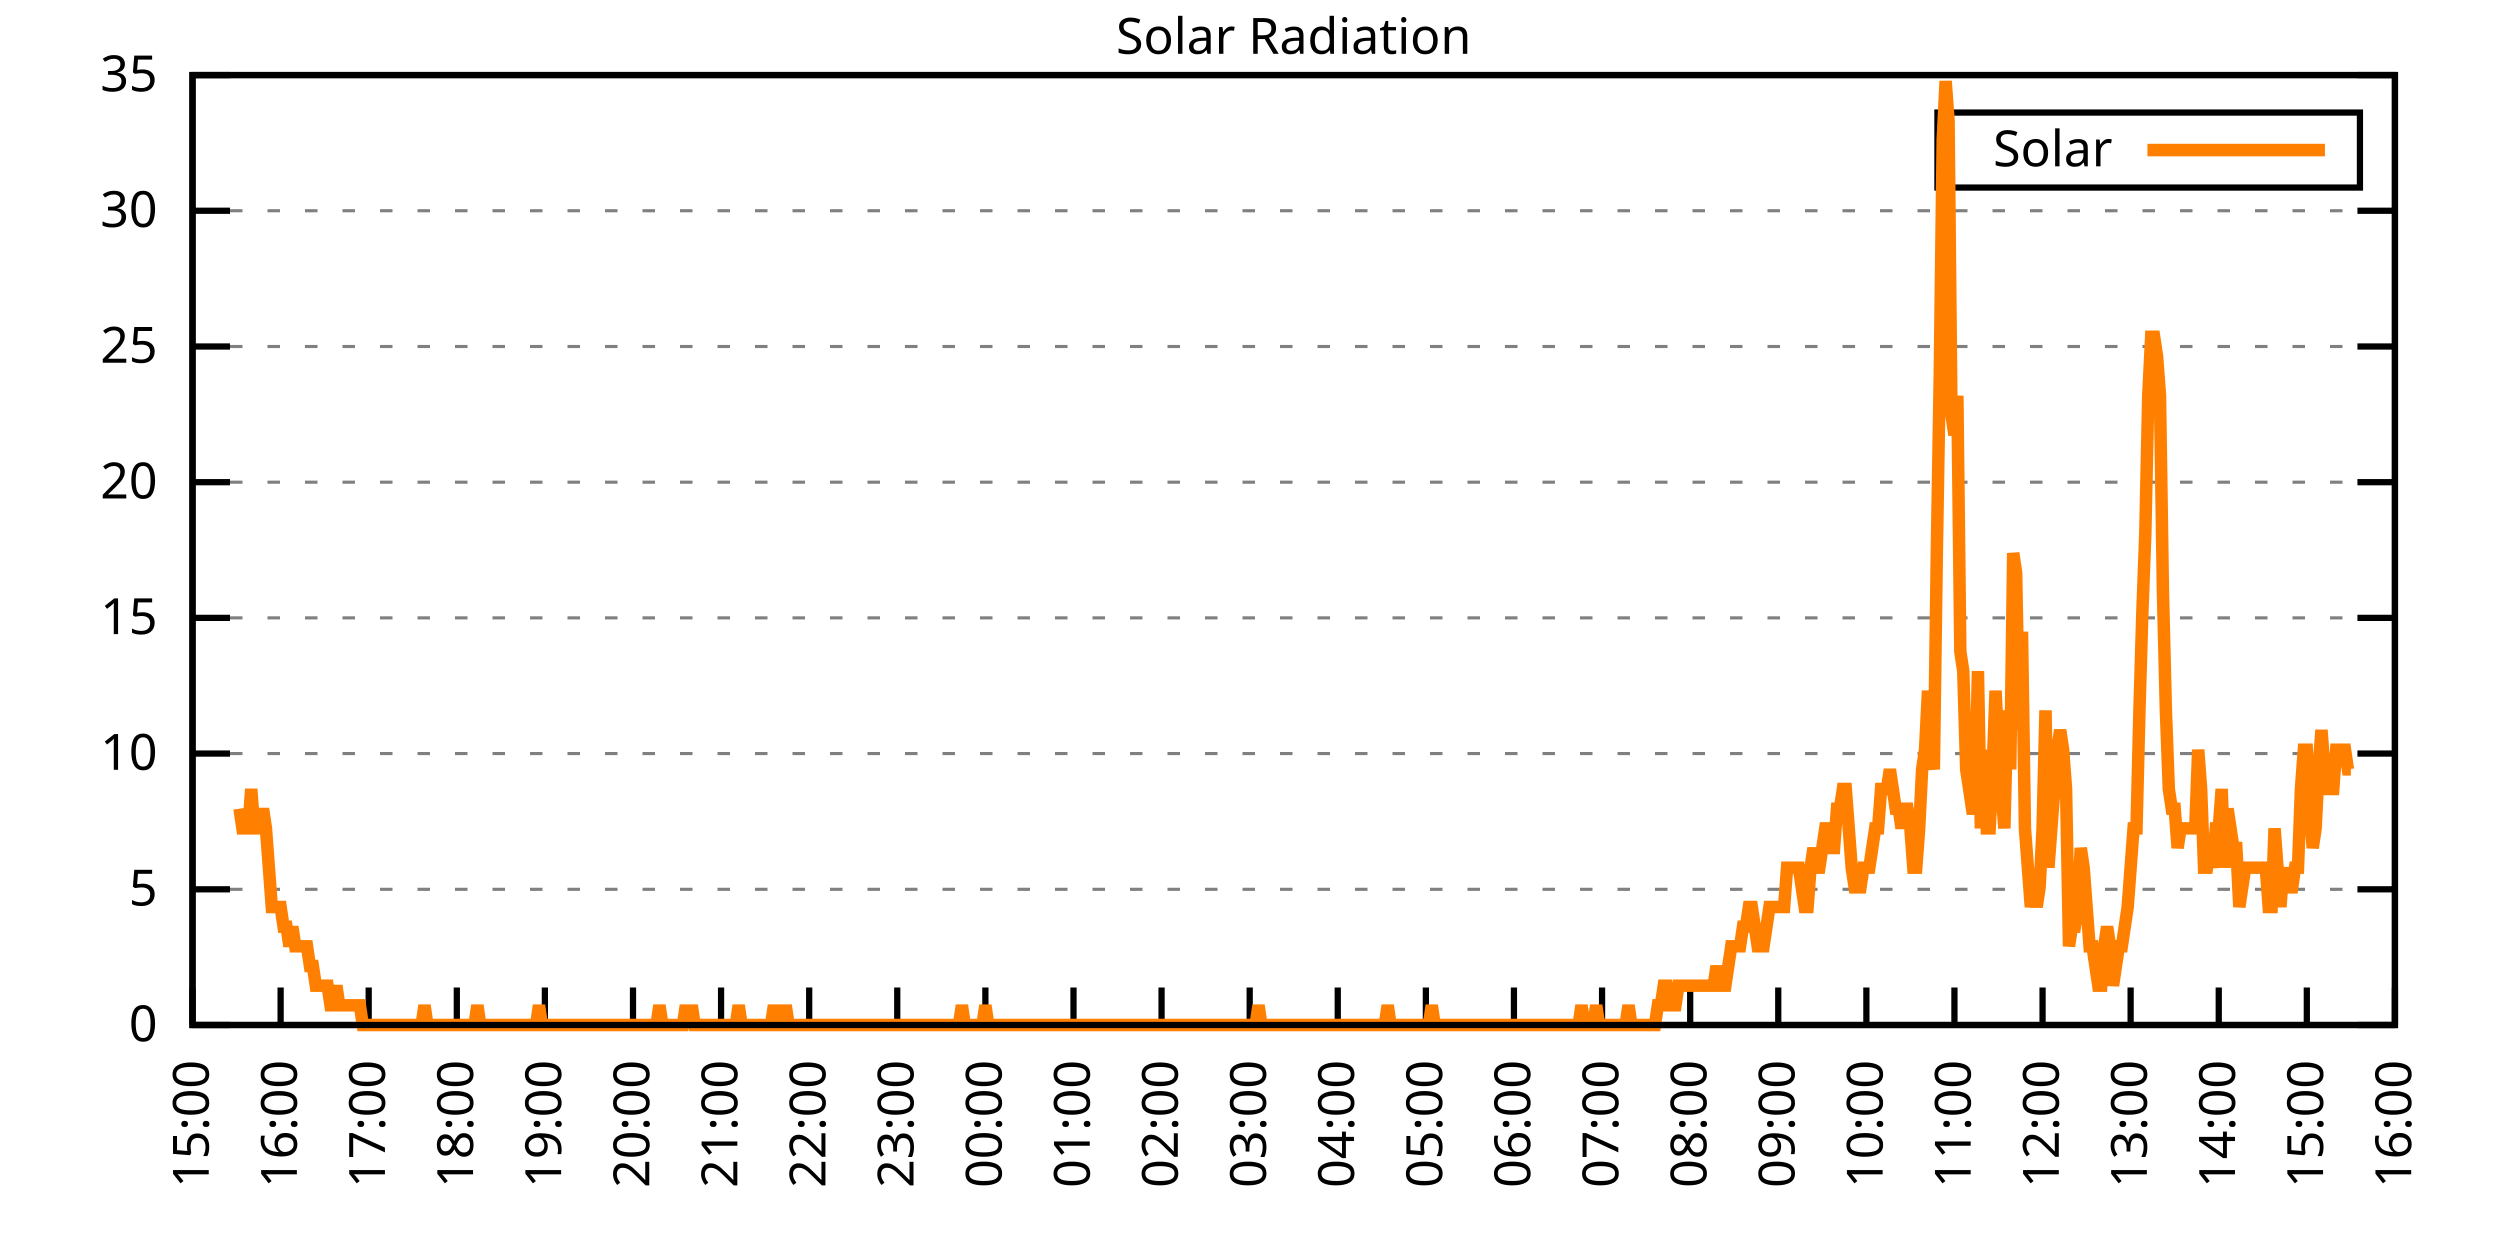
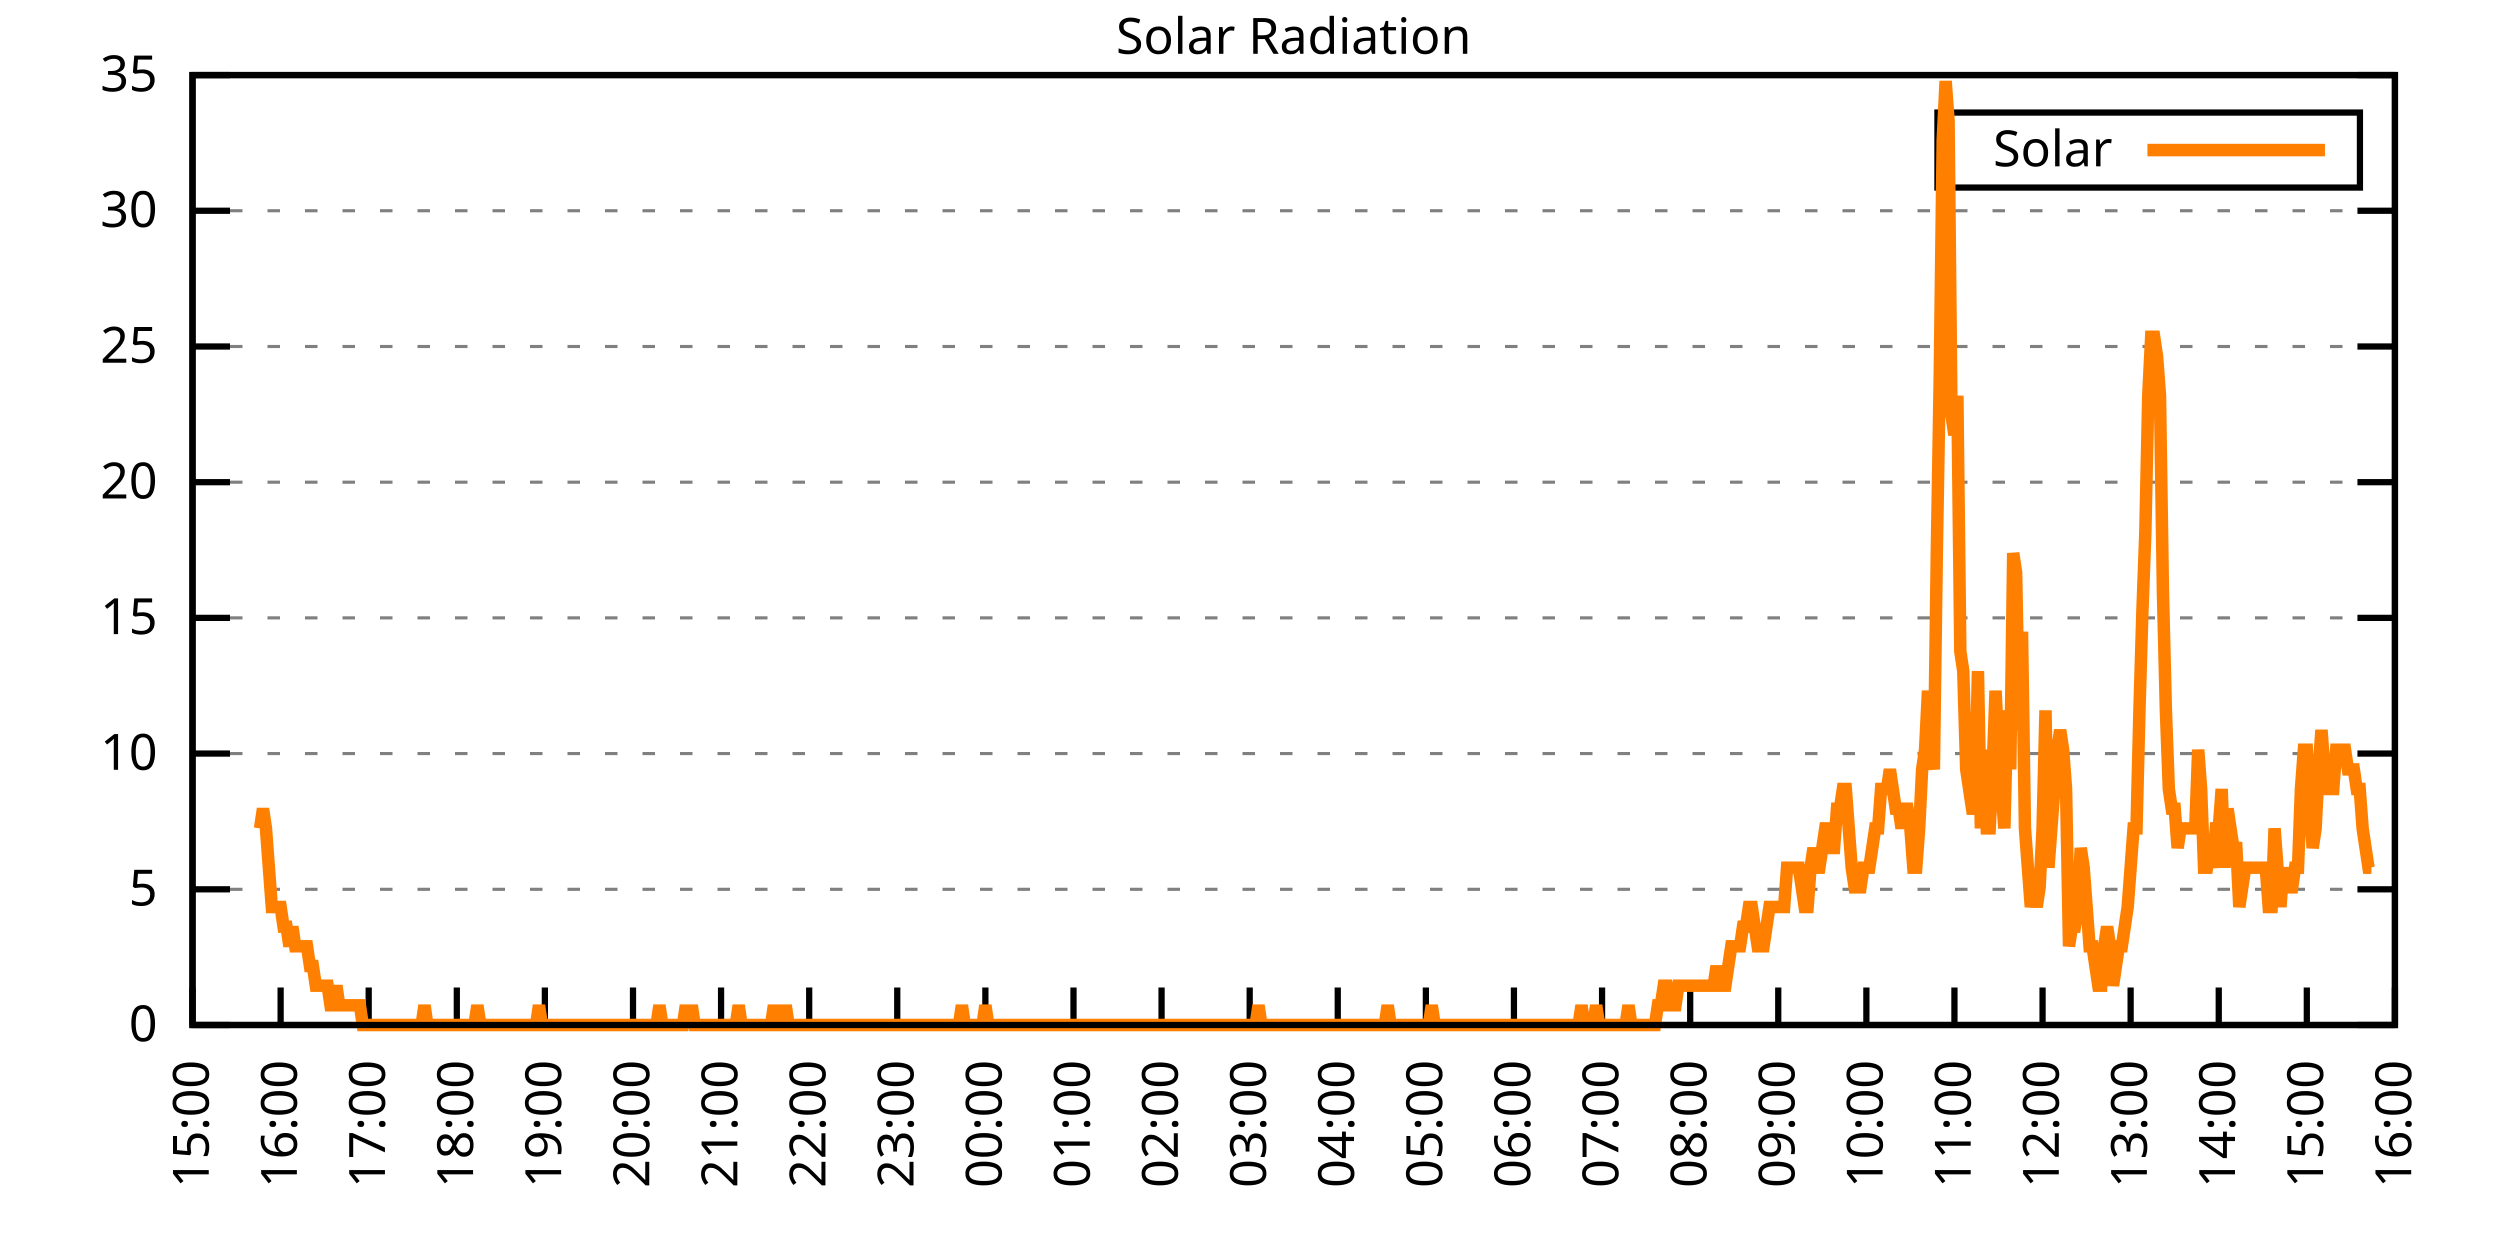
<svg xmlns="http://www.w3.org/2000/svg" xmlns:xlink="http://www.w3.org/1999/xlink" width="400" height="200" viewBox="0 0 400 200">
  <g id="gnuplot_canvas">
    <rect x="0" y="0" width="400" height="200" fill="none" />
    <defs>
      <circle id="gpDot" r="0.5" stroke-width="0.5" stroke="currentColor" />
      <path id="gpPt0" stroke-width="0.333" stroke="currentColor" d="M-1,0 h2 M0,-1 v2" />
      <path id="gpPt1" stroke-width="0.333" stroke="currentColor" d="M-1,-1 L1,1 M1,-1 L-1,1" />
      <path id="gpPt2" stroke-width="0.333" stroke="currentColor" d="M-1,0 L1,0 M0,-1 L0,1 M-1,-1 L1,1 M-1,1 L1,-1" />
      <rect id="gpPt3" stroke-width="0.333" stroke="currentColor" x="-1" y="-1" width="2" height="2" />
      <rect id="gpPt4" stroke-width="0.333" stroke="currentColor" fill="currentColor" x="-1" y="-1" width="2" height="2" />
      <circle id="gpPt5" stroke-width="0.333" stroke="currentColor" cx="0" cy="0" r="1" />
      <use xlink:href="#gpPt5" id="gpPt6" fill="currentColor" stroke="none" />
      <path id="gpPt7" stroke-width="0.333" stroke="currentColor" d="M0,-1.33 L-1.33,0.67 L1.33,0.67 z" />
      <use xlink:href="#gpPt7" id="gpPt8" fill="currentColor" stroke="none" />
      <use xlink:href="#gpPt7" id="gpPt9" stroke="currentColor" transform="rotate(180)" />
      <use xlink:href="#gpPt9" id="gpPt10" fill="currentColor" stroke="none" />
      <use xlink:href="#gpPt3" id="gpPt11" stroke="currentColor" transform="rotate(45)" />
      <use xlink:href="#gpPt11" id="gpPt12" fill="currentColor" stroke="none" />
      <path id="gpPt13" stroke-width="0.333" stroke="currentColor" d="M0,1.330 L1.265,0.411 L0.782,-1.067 L-0.782,-1.076 L-1.265,0.411 z" />
      <use xlink:href="#gpPt13" id="gpPt14" fill="currentColor" stroke="none" />
      <filter id="textbox" filterUnits="objectBoundingBox" x="0" y="0" height="1" width="1">
        <feFlood flood-color="white" flood-opacity="1" result="bgnd" />
        <feComposite in="SourceGraphic" in2="bgnd" operator="atop" />
      </filter>
      <filter id="greybox" filterUnits="objectBoundingBox" x="0" y="0" height="1" width="1">
        <feFlood flood-color="lightgrey" flood-opacity="1" result="grey" />
        <feComposite in="SourceGraphic" in2="grey" operator="atop" />
      </filter>
    </defs>
    <g fill="none" color="white" stroke="currentColor" stroke-width="1.00" stroke-linecap="butt" stroke-linejoin="miter">
</g>
    <g fill="none" color="black" stroke="currentColor" stroke-width="1.00" stroke-linecap="butt" stroke-linejoin="miter">
      <g stroke="none" shape-rendering="crispEdges">
        <polygon fill="rgb(255, 255, 255)" points="30.80,164.00 383.18,164.00 383.18,12.02 30.80,12.02 " />
      </g>
    </g>
    <g fill="none" color="black" stroke="currentColor" stroke-width="1.00" stroke-linecap="butt" stroke-linejoin="miter">
</g>
    <g fill="none" color="black" stroke="black" stroke-width="0.50" stroke-linecap="butt" stroke-linejoin="miter">
</g>
    <g fill="none" color="gray" stroke="currentColor" stroke-width="0.50" stroke-linecap="butt" stroke-linejoin="miter">
      <path stroke="gray" stroke-dasharray="2,4" class="gridline" d="M30.80,164.00 L383.19,164.00  " />
    </g>
    <g fill="none" color="gray" stroke="gray" stroke-width="1.00" stroke-linecap="butt" stroke-linejoin="miter">
</g>
    <g fill="none" color="black" stroke="currentColor" stroke-width="1.00" stroke-linecap="butt" stroke-linejoin="miter">
      <path stroke="black" d="M30.80,164.00 L36.80,164.00 M383.19,164.00 L377.19,164.00  " />
      <g transform="translate(25.20,166.60)" stroke="none" fill="black" font-family="Sans" font-size="8.00" text-anchor="end">
        <text>
          <tspan font-family="Sans"> 0</tspan>
        </text>
      </g>
    </g>
    <g fill="none" color="black" stroke="currentColor" stroke-width="1.00" stroke-linecap="butt" stroke-linejoin="miter">
</g>
    <g fill="none" color="black" stroke="black" stroke-width="0.50" stroke-linecap="butt" stroke-linejoin="miter">
</g>
    <g fill="none" color="gray" stroke="currentColor" stroke-width="0.50" stroke-linecap="butt" stroke-linejoin="miter">
      <path stroke="gray" stroke-dasharray="2,4" class="gridline" d="M30.80,142.29 L383.19,142.29  " />
    </g>
    <g fill="none" color="gray" stroke="gray" stroke-width="1.00" stroke-linecap="butt" stroke-linejoin="miter">
</g>
    <g fill="none" color="black" stroke="currentColor" stroke-width="1.00" stroke-linecap="butt" stroke-linejoin="miter">
      <path stroke="black" d="M30.80,142.29 L36.80,142.29 M383.19,142.29 L377.19,142.29  " />
      <g transform="translate(25.20,144.89)" stroke="none" fill="black" font-family="Sans" font-size="8.00" text-anchor="end">
        <text>
          <tspan font-family="Sans"> 5</tspan>
        </text>
      </g>
    </g>
    <g fill="none" color="black" stroke="currentColor" stroke-width="1.00" stroke-linecap="butt" stroke-linejoin="miter">
</g>
    <g fill="none" color="black" stroke="black" stroke-width="0.50" stroke-linecap="butt" stroke-linejoin="miter">
</g>
    <g fill="none" color="gray" stroke="currentColor" stroke-width="0.50" stroke-linecap="butt" stroke-linejoin="miter">
      <path stroke="gray" stroke-dasharray="2,4" class="gridline" d="M30.80,120.57 L383.19,120.57  " />
    </g>
    <g fill="none" color="gray" stroke="gray" stroke-width="1.00" stroke-linecap="butt" stroke-linejoin="miter">
</g>
    <g fill="none" color="black" stroke="currentColor" stroke-width="1.00" stroke-linecap="butt" stroke-linejoin="miter">
      <path stroke="black" d="M30.80,120.57 L36.80,120.57 M383.19,120.57 L377.19,120.57  " />
      <g transform="translate(25.20,123.17)" stroke="none" fill="black" font-family="Sans" font-size="8.00" text-anchor="end">
        <text>
          <tspan font-family="Sans"> 10</tspan>
        </text>
      </g>
    </g>
    <g fill="none" color="black" stroke="currentColor" stroke-width="1.00" stroke-linecap="butt" stroke-linejoin="miter">
</g>
    <g fill="none" color="black" stroke="black" stroke-width="0.50" stroke-linecap="butt" stroke-linejoin="miter">
</g>
    <g fill="none" color="gray" stroke="currentColor" stroke-width="0.50" stroke-linecap="butt" stroke-linejoin="miter">
      <path stroke="gray" stroke-dasharray="2,4" class="gridline" d="M30.80,98.86 L383.19,98.86  " />
    </g>
    <g fill="none" color="gray" stroke="gray" stroke-width="1.00" stroke-linecap="butt" stroke-linejoin="miter">
</g>
    <g fill="none" color="black" stroke="currentColor" stroke-width="1.00" stroke-linecap="butt" stroke-linejoin="miter">
      <path stroke="black" d="M30.80,98.86 L36.80,98.86 M383.19,98.86 L377.19,98.86  " />
      <g transform="translate(25.20,101.46)" stroke="none" fill="black" font-family="Sans" font-size="8.00" text-anchor="end">
        <text>
          <tspan font-family="Sans"> 15</tspan>
        </text>
      </g>
    </g>
    <g fill="none" color="black" stroke="currentColor" stroke-width="1.00" stroke-linecap="butt" stroke-linejoin="miter">
</g>
    <g fill="none" color="black" stroke="black" stroke-width="0.50" stroke-linecap="butt" stroke-linejoin="miter">
</g>
    <g fill="none" color="gray" stroke="currentColor" stroke-width="0.50" stroke-linecap="butt" stroke-linejoin="miter">
      <path stroke="gray" stroke-dasharray="2,4" class="gridline" d="M30.80,77.15 L383.19,77.15  " />
    </g>
    <g fill="none" color="gray" stroke="gray" stroke-width="1.00" stroke-linecap="butt" stroke-linejoin="miter">
</g>
    <g fill="none" color="black" stroke="currentColor" stroke-width="1.00" stroke-linecap="butt" stroke-linejoin="miter">
      <path stroke="black" d="M30.80,77.15 L36.80,77.15 M383.19,77.15 L377.19,77.15  " />
      <g transform="translate(25.20,79.75)" stroke="none" fill="black" font-family="Sans" font-size="8.00" text-anchor="end">
        <text>
          <tspan font-family="Sans"> 20</tspan>
        </text>
      </g>
    </g>
    <g fill="none" color="black" stroke="currentColor" stroke-width="1.00" stroke-linecap="butt" stroke-linejoin="miter">
</g>
    <g fill="none" color="black" stroke="black" stroke-width="0.50" stroke-linecap="butt" stroke-linejoin="miter">
</g>
    <g fill="none" color="gray" stroke="currentColor" stroke-width="0.50" stroke-linecap="butt" stroke-linejoin="miter">
      <path stroke="gray" stroke-dasharray="2,4" class="gridline" d="M30.80,55.44 L383.19,55.44  " />
    </g>
    <g fill="none" color="gray" stroke="gray" stroke-width="1.00" stroke-linecap="butt" stroke-linejoin="miter">
</g>
    <g fill="none" color="black" stroke="currentColor" stroke-width="1.00" stroke-linecap="butt" stroke-linejoin="miter">
      <path stroke="black" d="M30.80,55.44 L36.80,55.44 M383.19,55.44 L377.19,55.44  " />
      <g transform="translate(25.20,58.04)" stroke="none" fill="black" font-family="Sans" font-size="8.00" text-anchor="end">
        <text>
          <tspan font-family="Sans"> 25</tspan>
        </text>
      </g>
    </g>
    <g fill="none" color="black" stroke="currentColor" stroke-width="1.00" stroke-linecap="butt" stroke-linejoin="miter">
</g>
    <g fill="none" color="black" stroke="black" stroke-width="0.50" stroke-linecap="butt" stroke-linejoin="miter">
</g>
    <g fill="none" color="gray" stroke="currentColor" stroke-width="0.50" stroke-linecap="butt" stroke-linejoin="miter">
      <path stroke="gray" stroke-dasharray="2,4" class="gridline" d="M30.80,33.72 L383.19,33.72  " />
    </g>
    <g fill="none" color="gray" stroke="gray" stroke-width="1.00" stroke-linecap="butt" stroke-linejoin="miter">
</g>
    <g fill="none" color="black" stroke="currentColor" stroke-width="1.00" stroke-linecap="butt" stroke-linejoin="miter">
      <path stroke="black" d="M30.80,33.72 L36.80,33.72 M383.19,33.72 L377.19,33.72  " />
      <g transform="translate(25.20,36.32)" stroke="none" fill="black" font-family="Sans" font-size="8.00" text-anchor="end">
        <text>
          <tspan font-family="Sans"> 30</tspan>
        </text>
      </g>
    </g>
    <g fill="none" color="black" stroke="currentColor" stroke-width="1.00" stroke-linecap="butt" stroke-linejoin="miter">
</g>
    <g fill="none" color="black" stroke="black" stroke-width="0.50" stroke-linecap="butt" stroke-linejoin="miter">
</g>
    <g fill="none" color="gray" stroke="currentColor" stroke-width="0.50" stroke-linecap="butt" stroke-linejoin="miter">
      <path stroke="gray" stroke-dasharray="2,4" class="gridline" d="M30.80,12.01 L383.19,12.01  " />
    </g>
    <g fill="none" color="gray" stroke="gray" stroke-width="1.00" stroke-linecap="butt" stroke-linejoin="miter">
</g>
    <g fill="none" color="black" stroke="currentColor" stroke-width="1.00" stroke-linecap="butt" stroke-linejoin="miter">
      <path stroke="black" d="M30.80,12.01 L36.80,12.01 M383.19,12.01 L377.19,12.01  " />
      <g transform="translate(25.20,14.61)" stroke="none" fill="black" font-family="Sans" font-size="8.00" text-anchor="end">
        <text>
          <tspan font-family="Sans"> 35</tspan>
        </text>
      </g>
    </g>
    <g fill="none" color="black" stroke="currentColor" stroke-width="1.00" stroke-linecap="butt" stroke-linejoin="miter">
      <path stroke="black" d="M30.80,164.00 L30.80,158.00  " />
      <g transform="translate(33.40,169.60) rotate(270.00)" stroke="none" fill="black" font-family="Sans" font-size="8.00" text-anchor="end">
        <text>
          <tspan font-family="Sans">15:00</tspan>
        </text>
      </g>
    </g>
    <g fill="none" color="black" stroke="currentColor" stroke-width="1.00" stroke-linecap="butt" stroke-linejoin="miter">
      <path stroke="black" d="M44.90,164.00 L44.90,158.00  " />
      <g transform="translate(47.50,169.60) rotate(270.00)" stroke="none" fill="black" font-family="Sans" font-size="8.00" text-anchor="end">
        <text>
          <tspan font-family="Sans">16:00</tspan>
        </text>
      </g>
    </g>
    <g fill="none" color="black" stroke="currentColor" stroke-width="1.00" stroke-linecap="butt" stroke-linejoin="miter">
      <path stroke="black" d="M58.99,164.00 L58.99,158.00  " />
      <g transform="translate(61.59,169.60) rotate(270.00)" stroke="none" fill="black" font-family="Sans" font-size="8.00" text-anchor="end">
        <text>
          <tspan font-family="Sans">17:00</tspan>
        </text>
      </g>
    </g>
    <g fill="none" color="black" stroke="currentColor" stroke-width="1.00" stroke-linecap="butt" stroke-linejoin="miter">
      <path stroke="black" d="M73.09,164.00 L73.09,158.00  " />
      <g transform="translate(75.69,169.60) rotate(270.00)" stroke="none" fill="black" font-family="Sans" font-size="8.00" text-anchor="end">
        <text>
          <tspan font-family="Sans">18:00</tspan>
        </text>
      </g>
    </g>
    <g fill="none" color="black" stroke="currentColor" stroke-width="1.00" stroke-linecap="butt" stroke-linejoin="miter">
      <path stroke="black" d="M87.18,164.00 L87.18,158.00  " />
      <g transform="translate(89.78,169.60) rotate(270.00)" stroke="none" fill="black" font-family="Sans" font-size="8.00" text-anchor="end">
        <text>
          <tspan font-family="Sans">19:00</tspan>
        </text>
      </g>
    </g>
    <g fill="none" color="black" stroke="currentColor" stroke-width="1.00" stroke-linecap="butt" stroke-linejoin="miter">
      <path stroke="black" d="M101.28,164.00 L101.28,158.00  " />
      <g transform="translate(103.88,169.60) rotate(270.00)" stroke="none" fill="black" font-family="Sans" font-size="8.00" text-anchor="end">
        <text>
          <tspan font-family="Sans">20:00</tspan>
        </text>
      </g>
    </g>
    <g fill="none" color="black" stroke="currentColor" stroke-width="1.00" stroke-linecap="butt" stroke-linejoin="miter">
      <path stroke="black" d="M115.37,164.00 L115.37,158.00  " />
      <g transform="translate(117.97,169.60) rotate(270.00)" stroke="none" fill="black" font-family="Sans" font-size="8.00" text-anchor="end">
        <text>
          <tspan font-family="Sans">21:00</tspan>
        </text>
      </g>
    </g>
    <g fill="none" color="black" stroke="currentColor" stroke-width="1.00" stroke-linecap="butt" stroke-linejoin="miter">
      <path stroke="black" d="M129.47,164.00 L129.47,158.00  " />
      <g transform="translate(132.07,169.60) rotate(270.00)" stroke="none" fill="black" font-family="Sans" font-size="8.00" text-anchor="end">
        <text>
          <tspan font-family="Sans">22:00</tspan>
        </text>
      </g>
    </g>
    <g fill="none" color="black" stroke="currentColor" stroke-width="1.00" stroke-linecap="butt" stroke-linejoin="miter">
      <path stroke="black" d="M143.56,164.00 L143.56,158.00  " />
      <g transform="translate(146.16,169.60) rotate(270.00)" stroke="none" fill="black" font-family="Sans" font-size="8.00" text-anchor="end">
        <text>
          <tspan font-family="Sans">23:00</tspan>
        </text>
      </g>
    </g>
    <g fill="none" color="black" stroke="currentColor" stroke-width="1.00" stroke-linecap="butt" stroke-linejoin="miter">
      <path stroke="black" d="M157.66,164.00 L157.66,158.00  " />
      <g transform="translate(160.26,169.60) rotate(270.00)" stroke="none" fill="black" font-family="Sans" font-size="8.00" text-anchor="end">
        <text>
          <tspan font-family="Sans">00:00</tspan>
        </text>
      </g>
    </g>
    <g fill="none" color="black" stroke="currentColor" stroke-width="1.00" stroke-linecap="butt" stroke-linejoin="miter">
      <path stroke="black" d="M171.76,164.00 L171.76,158.00  " />
      <g transform="translate(174.36,169.60) rotate(270.00)" stroke="none" fill="black" font-family="Sans" font-size="8.00" text-anchor="end">
        <text>
          <tspan font-family="Sans">01:00</tspan>
        </text>
      </g>
    </g>
    <g fill="none" color="black" stroke="currentColor" stroke-width="1.00" stroke-linecap="butt" stroke-linejoin="miter">
      <path stroke="black" d="M185.85,164.00 L185.85,158.00  " />
      <g transform="translate(188.45,169.60) rotate(270.00)" stroke="none" fill="black" font-family="Sans" font-size="8.00" text-anchor="end">
        <text>
          <tspan font-family="Sans">02:00</tspan>
        </text>
      </g>
    </g>
    <g fill="none" color="black" stroke="currentColor" stroke-width="1.00" stroke-linecap="butt" stroke-linejoin="miter">
      <path stroke="black" d="M199.95,164.00 L199.95,158.00  " />
      <g transform="translate(202.55,169.60) rotate(270.00)" stroke="none" fill="black" font-family="Sans" font-size="8.00" text-anchor="end">
        <text>
          <tspan font-family="Sans">03:00</tspan>
        </text>
      </g>
    </g>
    <g fill="none" color="black" stroke="currentColor" stroke-width="1.00" stroke-linecap="butt" stroke-linejoin="miter">
      <path stroke="black" d="M214.04,164.00 L214.04,158.00  " />
      <g transform="translate(216.64,169.60) rotate(270.00)" stroke="none" fill="black" font-family="Sans" font-size="8.00" text-anchor="end">
        <text>
          <tspan font-family="Sans">04:00</tspan>
        </text>
      </g>
    </g>
    <g fill="none" color="black" stroke="currentColor" stroke-width="1.00" stroke-linecap="butt" stroke-linejoin="miter">
      <path stroke="black" d="M228.14,164.00 L228.14,158.00  " />
      <g transform="translate(230.74,169.60) rotate(270.00)" stroke="none" fill="black" font-family="Sans" font-size="8.00" text-anchor="end">
        <text>
          <tspan font-family="Sans">05:00</tspan>
        </text>
      </g>
    </g>
    <g fill="none" color="black" stroke="currentColor" stroke-width="1.00" stroke-linecap="butt" stroke-linejoin="miter">
      <path stroke="black" d="M242.23,164.00 L242.23,158.00  " />
      <g transform="translate(244.83,169.60) rotate(270.00)" stroke="none" fill="black" font-family="Sans" font-size="8.00" text-anchor="end">
        <text>
          <tspan font-family="Sans">06:00</tspan>
        </text>
      </g>
    </g>
    <g fill="none" color="black" stroke="currentColor" stroke-width="1.00" stroke-linecap="butt" stroke-linejoin="miter">
      <path stroke="black" d="M256.33,164.00 L256.33,158.00  " />
      <g transform="translate(258.93,169.60) rotate(270.00)" stroke="none" fill="black" font-family="Sans" font-size="8.00" text-anchor="end">
        <text>
          <tspan font-family="Sans">07:00</tspan>
        </text>
      </g>
    </g>
    <g fill="none" color="black" stroke="currentColor" stroke-width="1.00" stroke-linecap="butt" stroke-linejoin="miter">
      <path stroke="black" d="M270.43,164.00 L270.43,158.00  " />
      <g transform="translate(273.03,169.60) rotate(270.00)" stroke="none" fill="black" font-family="Sans" font-size="8.00" text-anchor="end">
        <text>
          <tspan font-family="Sans">08:00</tspan>
        </text>
      </g>
    </g>
    <g fill="none" color="black" stroke="currentColor" stroke-width="1.00" stroke-linecap="butt" stroke-linejoin="miter">
      <path stroke="black" d="M284.52,164.00 L284.52,158.00  " />
      <g transform="translate(287.12,169.60) rotate(270.00)" stroke="none" fill="black" font-family="Sans" font-size="8.00" text-anchor="end">
        <text>
          <tspan font-family="Sans">09:00</tspan>
        </text>
      </g>
    </g>
    <g fill="none" color="black" stroke="currentColor" stroke-width="1.00" stroke-linecap="butt" stroke-linejoin="miter">
      <path stroke="black" d="M298.62,164.00 L298.62,158.00  " />
      <g transform="translate(301.22,169.60) rotate(270.00)" stroke="none" fill="black" font-family="Sans" font-size="8.00" text-anchor="end">
        <text>
          <tspan font-family="Sans">10:00</tspan>
        </text>
      </g>
    </g>
    <g fill="none" color="black" stroke="currentColor" stroke-width="1.00" stroke-linecap="butt" stroke-linejoin="miter">
      <path stroke="black" d="M312.71,164.00 L312.71,158.00  " />
      <g transform="translate(315.31,169.60) rotate(270.00)" stroke="none" fill="black" font-family="Sans" font-size="8.00" text-anchor="end">
        <text>
          <tspan font-family="Sans">11:00</tspan>
        </text>
      </g>
    </g>
    <g fill="none" color="black" stroke="currentColor" stroke-width="1.00" stroke-linecap="butt" stroke-linejoin="miter">
      <path stroke="black" d="M326.81,164.00 L326.81,158.00  " />
      <g transform="translate(329.41,169.60) rotate(270.00)" stroke="none" fill="black" font-family="Sans" font-size="8.00" text-anchor="end">
        <text>
          <tspan font-family="Sans">12:00</tspan>
        </text>
      </g>
    </g>
    <g fill="none" color="black" stroke="currentColor" stroke-width="1.00" stroke-linecap="butt" stroke-linejoin="miter">
      <path stroke="black" d="M340.90,164.00 L340.90,158.00  " />
      <g transform="translate(343.50,169.60) rotate(270.00)" stroke="none" fill="black" font-family="Sans" font-size="8.00" text-anchor="end">
        <text>
          <tspan font-family="Sans">13:00</tspan>
        </text>
      </g>
    </g>
    <g fill="none" color="black" stroke="currentColor" stroke-width="1.00" stroke-linecap="butt" stroke-linejoin="miter">
      <path stroke="black" d="M355.00,164.00 L355.00,158.00  " />
      <g transform="translate(357.60,169.60) rotate(270.00)" stroke="none" fill="black" font-family="Sans" font-size="8.00" text-anchor="end">
        <text>
          <tspan font-family="Sans">14:00</tspan>
        </text>
      </g>
    </g>
    <g fill="none" color="black" stroke="currentColor" stroke-width="1.00" stroke-linecap="butt" stroke-linejoin="miter">
      <path stroke="black" d="M369.09,164.00 L369.09,158.00  " />
      <g transform="translate(371.69,169.60) rotate(270.00)" stroke="none" fill="black" font-family="Sans" font-size="8.00" text-anchor="end">
        <text>
          <tspan font-family="Sans">15:00</tspan>
        </text>
      </g>
    </g>
    <g fill="none" color="black" stroke="currentColor" stroke-width="1.00" stroke-linecap="butt" stroke-linejoin="miter">
      <path stroke="black" d="M383.19,164.00 L383.19,158.00  " />
      <g transform="translate(385.79,169.60) rotate(270.00)" stroke="none" fill="black" font-family="Sans" font-size="8.00" text-anchor="end">
        <text>
          <tspan font-family="Sans">16:00</tspan>
        </text>
      </g>
    </g>
    <g fill="none" color="black" stroke="currentColor" stroke-width="1.00" stroke-linecap="butt" stroke-linejoin="miter">
</g>
    <g fill="none" color="black" stroke="currentColor" stroke-width="1.00" stroke-linecap="butt" stroke-linejoin="miter">
      <path stroke="black" d="M30.80,12.01 L30.80,164.00 L383.19,164.00 L383.19,12.01 L30.80,12.01 Z  " />
    </g>
    <g fill="none" color="black" stroke="currentColor" stroke-width="1.00" stroke-linecap="butt" stroke-linejoin="miter">
</g>
    <g fill="none" color="black" stroke="currentColor" stroke-width="1.00" stroke-linecap="butt" stroke-linejoin="miter">
      <path stroke="black" d="M309.99,30.01 L309.99,18.01 L377.59,18.01 L377.59,30.01 L309.99,30.01 Z  " />
    </g>
    <g id="Solar_Radiation_plot_1">
      <g fill="none" color="white" stroke="black" stroke-width="2.00" stroke-linecap="butt" stroke-linejoin="miter">
</g>
      <g fill="none" color="black" stroke="currentColor" stroke-width="2.00" stroke-linecap="butt" stroke-linejoin="miter">
        <g transform="translate(337.99,26.61)" stroke="none" fill="black" font-family="Sans" font-size="8.00" text-anchor="end">
          <text>
            <tspan font-family="Sans">Solar</tspan>
          </text>
        </g>
      </g>
      <g fill="none" color="black" stroke="currentColor" stroke-width="2.00" stroke-linecap="butt" stroke-linejoin="miter">
-         <path stroke="rgb(255, 127,   0)" d="M343.59,24.01 L371.99,24.01 M38.32,129.39 L38.79,132.54 L39.26,132.54 L39.73,132.54 L40.20,126.24 L40.67,132.54   L41.14,132.54 L41.61,132.54 L42.08,129.39 L42.55,132.54 L43.02,138.83 L43.49,145.12 L43.96,145.12 L44.43,145.12   L44.90,145.12 L45.37,148.27 L45.84,148.27 L46.31,151.41 L46.78,148.27 L47.24,151.41 L47.71,151.41 L48.18,151.41   L48.65,151.41 L49.12,151.41 L49.59,154.56 L50.06,154.56 L50.53,157.71 L51.00,157.71 L51.47,157.71 L51.94,157.71   L52.41,157.71 L52.88,160.85 L53.35,160.85 L53.82,157.71 L54.29,160.85 L54.76,160.85 L55.23,160.85 L55.70,160.85   L56.17,160.85 L56.64,160.85 L57.11,160.85 L57.58,160.85 L58.05,164.00 L58.52,164.00 L58.99,164.00 L59.46,164.00   L59.93,164.00 L60.40,164.00 L60.87,164.00 L61.34,164.00 L61.81,164.00 L62.28,164.00 L62.75,164.00 L63.22,164.00   L63.69,164.00 L64.16,164.00 L64.63,164.00 L65.10,164.00 L65.57,164.00 L66.04,164.00 L66.51,164.00 L66.98,164.00   L67.45,164.00 L67.92,160.85 L68.39,164.00 L68.86,164.00 L69.33,164.00 L69.80,164.00 L70.27,164.00 L70.74,164.00   L71.21,164.00 L71.68,164.00 L72.15,164.00 L72.62,164.00 L73.09,164.00 L73.56,164.00 L74.03,164.00 L74.50,164.00   L74.97,164.00 L75.44,164.00 L75.91,164.00 L76.38,160.85 L76.85,164.00 L77.32,164.00 L77.79,164.00 L78.26,164.00   L78.73,164.00 L79.19,164.00 L79.66,164.00 L80.13,164.00 L80.60,164.00 L81.07,164.00 L81.54,164.00 L82.01,164.00   L82.48,164.00 L82.95,164.00 L83.42,164.00 L83.89,164.00 L84.36,164.00 L84.83,164.00 L85.30,164.00 L85.77,164.00   L86.24,160.85 L86.71,164.00 L87.18,164.00 L87.65,164.00 L88.12,164.00 L88.59,164.00 L89.06,164.00 L89.53,164.00   L90.00,164.00 L90.47,164.00 L90.94,164.00 L91.41,164.00 L91.88,164.00 L92.35,164.00 L92.82,164.00 L93.29,164.00   L93.76,164.00 L94.23,164.00 L94.70,164.00 L95.17,164.00 L95.64,164.00 L96.11,164.00 L96.58,164.00 L97.05,164.00   L97.52,164.00 L97.99,164.00 L98.46,164.00 L98.93,164.00 L99.40,164.00 L99.87,164.00 L100.34,164.00 L100.81,164.00   L101.28,164.00 L101.75,164.00 L102.22,164.00 L102.69,164.00 L103.16,164.00 L103.63,164.00 L104.10,164.00 L104.57,164.00   L105.04,164.00 L105.51,160.85 L105.98,164.00 L106.45,164.00 L106.92,164.00 L107.39,164.00 L107.86,164.00 L108.33,164.00   L108.80,164.00 L109.27,164.00 L109.74,160.85 L110.21,164.00 L110.68,160.85 L111.14,164.00 L111.61,164.00 L112.08,164.00   L112.55,164.00 L113.02,164.00 L113.49,164.00 L113.96,164.00 L114.43,164.00 L114.90,164.00 L115.37,164.00 L115.84,164.00   L116.31,164.00 L116.78,164.00 L117.25,164.00 L117.72,164.00 L118.19,160.85 L118.66,164.00 L119.13,164.00 L119.60,164.00   L120.07,164.00 L120.54,164.00 L121.01,164.00 L121.48,164.00 L121.95,164.00 L122.42,164.00 L122.89,164.00 L123.36,164.00   L123.83,160.85 L124.30,164.00 L124.77,164.00 L125.24,164.00 L125.71,160.85 L126.18,164.00 L126.65,164.00 L127.12,164.00   L127.59,164.00 L128.06,164.00 L128.53,164.00 L129.00,164.00 L129.47,164.00 L129.94,164.00 L130.41,164.00 L130.88,164.00   L131.35,164.00 L131.82,164.00 L132.29,164.00 L132.76,164.00 L133.23,164.00 L133.70,164.00 L134.17,164.00 L134.64,164.00   L135.11,164.00 L135.58,164.00 L136.05,164.00 L136.52,164.00 L136.99,164.00 L137.46,164.00 L137.93,164.00 L138.40,164.00   L138.87,164.00 L139.34,164.00 L139.81,164.00 L140.28,164.00 L140.75,164.00 L141.22,164.00 L141.69,164.00 L142.16,164.00   L142.63,164.00 L143.09,164.00 L143.56,164.00 L144.03,164.00 L144.50,164.00 L144.97,164.00 L145.44,164.00 L145.91,164.00   L146.38,164.00 L146.85,164.00 L147.32,164.00 L147.79,164.00 L148.26,164.00 L148.73,164.00 L149.20,164.00 L149.67,164.00   L150.14,164.00 L150.61,164.00 L151.08,164.00 L151.55,164.00 L152.02,164.00 L152.49,164.00 L152.96,164.00 L153.43,164.00   L153.90,160.85 L154.37,164.00 L154.84,164.00 L155.31,164.00 L155.78,164.00 L156.25,164.00 L156.72,164.00 L157.19,164.00   L157.66,160.85 L158.13,164.00 L158.60,164.00 L159.07,164.00 L159.54,164.00 L160.01,164.00 L160.48,164.00 L160.95,164.00   L161.42,164.00 L161.89,164.00 L162.36,164.00 L162.83,164.00 L163.30,164.00 L163.77,164.00 L164.24,164.00 L164.71,164.00   L165.18,164.00 L165.65,164.00 L166.12,164.00 L166.59,164.00 L167.06,164.00 L167.53,164.00 L168.00,164.00 L168.47,164.00   L168.94,164.00 L169.41,164.00 L169.88,164.00 L170.35,164.00 L170.82,164.00 L171.29,164.00 L171.76,164.00 L172.23,164.00   L172.70,164.00 L173.17,164.00 L173.64,164.00 L174.11,164.00 L174.58,164.00 L175.04,164.00 L175.51,164.00 L175.98,164.00   L176.45,164.00 L176.92,164.00 L177.39,164.00 L177.86,164.00 L178.33,164.00 L178.80,164.00 L179.27,164.00 L179.74,164.00   L180.21,164.00 L180.68,164.00 L181.15,164.00 L181.62,164.00 L182.09,164.00 L182.56,164.00 L183.03,164.00 L183.50,164.00   L183.97,164.00 L184.44,164.00 L184.91,164.00 L185.38,164.00 L185.85,164.00 L186.32,164.00 L186.79,164.00 L187.26,164.00   L187.73,164.00 L188.20,164.00 L188.67,164.00 L189.14,164.00 L189.61,164.00 L190.08,164.00 L190.55,164.00 L191.02,164.00   L191.49,164.00 L191.96,164.00 L192.43,164.00 L192.90,164.00 L193.37,164.00 L193.84,164.00 L194.31,164.00 L194.78,164.00   L195.25,164.00 L195.72,164.00 L196.19,164.00 L196.66,164.00 L197.13,164.00 L197.60,164.00 L198.07,164.00 L198.54,164.00   L199.01,164.00 L199.48,164.00 L199.95,164.00 L200.42,164.00 L200.89,164.00 L201.36,160.85 L201.83,164.00 L202.30,164.00   L202.77,164.00 L203.24,164.00 L203.71,164.00 L204.18,164.00 L204.65,164.00 L205.12,164.00 L205.59,164.00 L206.06,164.00   L206.53,164.00 L207.00,164.00 L207.46,164.00 L207.93,164.00 L208.40,164.00 L208.87,164.00 L209.34,164.00 L209.81,164.00   L210.28,164.00 L210.75,164.00 L211.22,164.00 L211.69,164.00 L212.16,164.00 L212.63,164.00 L213.10,164.00 L213.57,164.00   L214.04,164.00 L214.51,164.00 L214.98,164.00 L215.45,164.00 L215.92,164.00 L216.39,164.00 L216.86,164.00 L217.33,164.00   L217.80,164.00 L218.27,164.00 L218.74,164.00 L219.21,164.00 L219.68,164.00 L220.15,164.00 L220.62,164.00 L221.09,164.00   L221.56,164.00 L222.03,160.85 L222.50,164.00 L222.97,164.00 L223.44,164.00 L223.91,164.00 L224.38,164.00 L224.85,164.00   L225.32,164.00 L225.79,164.00 L226.26,164.00 L226.73,164.00 L227.20,164.00 L227.67,164.00 L228.14,164.00 L228.61,164.00   L229.08,160.85 L229.55,164.00 L230.02,164.00 L230.49,164.00 L230.96,164.00 L231.43,164.00 L231.90,164.00 L232.37,164.00   L232.84,164.00 L233.31,164.00 L233.78,164.00 L234.25,164.00 L234.72,164.00 L235.19,164.00 L235.66,164.00 L236.13,164.00   L236.60,164.00 L237.07,164.00 L237.54,164.00 L238.01,164.00 L238.48,164.00 L238.95,164.00 L239.41,164.00 L239.88,164.00   L240.35,164.00 L240.82,164.00 L241.29,164.00 L241.76,164.00 L242.23,164.00 L242.70,164.00 L243.17,164.00 L243.64,164.00   L244.11,164.00 L244.58,164.00 L245.05,164.00 L245.52,164.00 L245.99,164.00 L246.46,164.00 L246.93,164.00 L247.40,164.00   L247.87,164.00 L248.34,164.00 L248.81,164.00 L249.28,164.00 L249.75,164.00 L250.22,164.00 L250.69,164.00 L251.16,164.00   L251.63,164.00 L252.10,164.00 L252.57,164.00 L253.04,160.85 L253.51,164.00 L253.98,164.00 L254.45,164.00 L254.92,164.00   L255.39,160.85 L255.86,164.00 L256.33,164.00 L256.80,164.00 L257.27,164.00 L257.74,164.00 L258.21,164.00 L258.68,164.00   L259.15,164.00 L259.62,164.00 L260.09,164.00 L260.56,160.85 L261.03,164.00 L261.50,164.00 L261.97,164.00 L262.44,164.00   L262.91,164.00 L263.38,164.00 L263.85,164.00 L264.32,164.00 L264.79,164.00 L265.26,160.85 L265.73,160.85 L266.20,157.71   L266.67,157.71 L267.14,160.85 L267.61,160.85 L268.08,160.85 L268.55,157.71 L269.02,157.71 L269.49,157.71 L269.96,157.71   L270.43,157.71 L270.90,157.71 L271.36,157.71 L271.83,157.71 L272.30,157.71 L272.77,157.71 L273.24,157.71 L273.71,157.71   L274.18,157.71 L274.65,154.56 L275.12,157.71 L275.59,157.71 L276.06,157.71 L276.53,154.56 L277.00,151.41 L277.47,151.41   L277.94,151.41 L278.41,151.41 L278.88,148.27 L279.35,148.27 L279.82,145.12 L280.29,145.12 L280.76,148.27 L281.23,151.41   L281.70,151.41 L282.17,151.41 L282.64,148.27 L283.11,145.12 L283.58,145.12 L284.05,145.12 L284.52,145.12 L284.99,145.12   L285.46,145.12 L285.93,138.83 L286.40,138.83 L286.87,138.83 L287.34,138.83 L287.81,138.83 L288.28,141.98 L288.75,145.12   L289.22,145.12 L289.69,138.83 L290.16,135.68 L290.63,138.83 L291.10,138.83 L291.57,135.68 L292.04,132.54 L292.51,132.54   L292.98,135.68 L293.45,135.68 L293.92,129.39 L294.39,129.39 L294.86,126.24 L295.33,126.24 L295.80,132.54 L296.27,138.83   L296.74,141.98 L297.21,141.98 L297.68,141.98 L298.15,138.83 L298.62,138.83 L299.09,138.83 L299.56,135.68 L300.03,132.54   L300.50,132.54 L300.97,126.24 L301.44,126.24 L301.91,126.24 L302.38,123.10 L302.85,126.24 L303.31,129.39 L303.78,129.39   L304.25,132.54 L304.72,129.39 L305.19,129.39 L305.66,132.54 L306.13,138.83 L306.60,138.83 L307.07,132.54 L307.54,123.10   L308.01,119.95 L308.48,110.51 L308.95,119.95 L309.42,123.10 L309.89,88.49 L310.36,60.17 L310.83,22.41 L311.30,12.97   L311.77,19.27 L312.24,66.46 L312.71,69.61 L313.18,63.32 L313.65,104.22 L314.12,107.37 L314.59,123.10 L315.06,126.24   L315.53,129.39 L316.00,129.39 L316.47,107.37 L316.94,132.54 L317.41,119.95 L317.88,132.54 L318.35,132.54 L318.82,123.10   L319.29,110.51 L319.76,119.95 L320.23,126.24 L320.70,132.54 L321.17,113.66 L321.64,123.10 L322.11,88.49 L322.58,91.63   L323.05,116.80 L323.52,101.07 L323.99,132.54 L324.46,138.83 L324.93,145.12 L325.40,141.98 L325.87,145.12 L326.34,141.98   L326.81,132.54 L327.28,113.66 L327.75,138.83 L328.22,132.54 L328.69,126.24 L329.16,119.95 L329.63,116.80 L330.10,119.95   L330.57,126.24 L331.04,151.41 L331.51,148.27 L331.98,148.27 L332.45,145.12 L332.92,135.68 L333.39,138.83 L333.86,145.12   L334.33,151.41 L334.80,151.41 L335.26,154.56 L335.73,157.71 L336.20,157.71 L336.67,151.41 L337.14,148.27 L337.61,151.41   L338.08,157.71 L338.55,154.56 L339.02,151.41 L339.49,151.41 L339.96,148.27 L340.43,145.12 L340.90,138.83 L341.37,132.54   L341.84,132.54 L342.31,113.66 L342.78,97.93 L343.25,85.34 L343.72,63.32 L344.19,53.88 L344.66,53.88 L345.13,57.02   L345.60,63.32 L346.07,94.78 L346.54,113.66 L347.01,126.24 L347.48,129.39 L347.95,129.39 L348.42,135.68 L348.89,132.54   L349.36,132.54 L349.83,132.54 L350.30,132.54 L350.77,132.54 L351.24,132.54 L351.71,119.95 L352.18,126.24 L352.65,138.83   L353.12,138.83 L353.59,135.68 L354.06,138.83 L354.53,132.54 L355.00,132.54 L355.47,126.24 L355.94,138.83 L356.41,129.39   L356.88,132.54 L357.35,135.68 L357.82,135.68 L358.29,145.12 L358.76,141.98 L359.23,138.83 L359.70,138.83 L360.17,138.83   L360.64,138.83 L361.11,138.83 L361.58,138.83 L362.05,138.83 L362.52,138.83 L362.99,145.12 L363.46,145.12 L363.93,132.54   L364.40,138.83 L364.87,145.12 L365.34,138.83 L365.81,141.98 L366.28,141.98 L366.75,141.98 L367.21,138.83 L367.68,138.83   L368.15,126.24 L368.62,119.95 L369.09,119.95 L369.56,129.39 L370.03,135.68 L370.50,132.54 L370.97,123.10 L371.44,116.80   L371.91,123.10 L372.38,126.24 L372.85,126.24 L373.32,126.24 L373.79,119.95 L374.26,119.95 L374.73,119.95 L375.20,119.95   L375.67,123.10 L376.14,123.10  " />
+         <path stroke="rgb(255, 127,   0)" d="M343.59,24.01 L371.99,24.01 M41.61,132.54 L42.08,129.39 L42.55,132.54 L43.02,138.83 L43.49,145.12 L43.96,145.12   L44.43,145.12 L44.90,145.12 L45.37,148.27 L45.84,148.27 L46.31,151.41 L46.78,148.27 L47.24,151.41 L47.71,151.41   L48.18,151.41 L48.65,151.41 L49.12,151.41 L49.59,154.56 L50.06,154.56 L50.53,157.71 L51.00,157.71 L51.47,157.71   L51.94,157.71 L52.41,157.71 L52.88,160.85 L53.35,160.85 L53.82,157.71 L54.29,160.85 L54.76,160.85 L55.23,160.85   L55.70,160.85 L56.17,160.85 L56.64,160.85 L57.11,160.85 L57.58,160.85 L58.05,164.00 L58.52,164.00 L58.99,164.00   L59.46,164.00 L59.93,164.00 L60.40,164.00 L60.87,164.00 L61.34,164.00 L61.81,164.00 L62.28,164.00 L62.75,164.00   L63.22,164.00 L63.69,164.00 L64.16,164.00 L64.63,164.00 L65.10,164.00 L65.57,164.00 L66.04,164.00 L66.51,164.00   L66.98,164.00 L67.45,164.00 L67.92,160.85 L68.39,164.00 L68.86,164.00 L69.33,164.00 L69.80,164.00 L70.27,164.00   L70.74,164.00 L71.21,164.00 L71.68,164.00 L72.15,164.00 L72.62,164.00 L73.09,164.00 L73.56,164.00 L74.03,164.00   L74.50,164.00 L74.97,164.00 L75.44,164.00 L75.91,164.00 L76.38,160.85 L76.85,164.00 L77.32,164.00 L77.79,164.00   L78.26,164.00 L78.73,164.00 L79.19,164.00 L79.66,164.00 L80.13,164.00 L80.60,164.00 L81.07,164.00 L81.54,164.00   L82.01,164.00 L82.48,164.00 L82.95,164.00 L83.42,164.00 L83.89,164.00 L84.36,164.00 L84.83,164.00 L85.30,164.00   L85.77,164.00 L86.24,160.85 L86.71,164.00 L87.18,164.00 L87.65,164.00 L88.12,164.00 L88.59,164.00 L89.06,164.00   L89.53,164.00 L90.00,164.00 L90.47,164.00 L90.94,164.00 L91.41,164.00 L91.88,164.00 L92.35,164.00 L92.82,164.00   L93.29,164.00 L93.76,164.00 L94.23,164.00 L94.70,164.00 L95.17,164.00 L95.64,164.00 L96.11,164.00 L96.58,164.00   L97.05,164.00 L97.52,164.00 L97.99,164.00 L98.46,164.00 L98.93,164.00 L99.40,164.00 L99.87,164.00 L100.34,164.00   L100.81,164.00 L101.28,164.00 L101.75,164.00 L102.22,164.00 L102.69,164.00 L103.16,164.00 L103.63,164.00 L104.10,164.00   L104.57,164.00 L105.04,164.00 L105.51,160.85 L105.98,164.00 L106.45,164.00 L106.92,164.00 L107.39,164.00 L107.86,164.00   L108.33,164.00 L108.80,164.00 L109.27,164.00 L109.74,160.85 L110.21,164.00 L110.68,160.85 L111.14,164.00 L111.61,164.00   L112.08,164.00 L112.55,164.00 L113.02,164.00 L113.49,164.00 L113.96,164.00 L114.43,164.00 L114.90,164.00 L115.37,164.00   L115.84,164.00 L116.31,164.00 L116.78,164.00 L117.25,164.00 L117.72,164.00 L118.19,160.85 L118.66,164.00 L119.13,164.00   L119.60,164.00 L120.07,164.00 L120.54,164.00 L121.01,164.00 L121.48,164.00 L121.95,164.00 L122.42,164.00 L122.89,164.00   L123.36,164.00 L123.83,160.85 L124.30,164.00 L124.77,164.00 L125.24,164.00 L125.71,160.85 L126.18,164.00 L126.65,164.00   L127.12,164.00 L127.59,164.00 L128.06,164.00 L128.53,164.00 L129.00,164.00 L129.47,164.00 L129.94,164.00 L130.41,164.00   L130.88,164.00 L131.35,164.00 L131.82,164.00 L132.29,164.00 L132.76,164.00 L133.23,164.00 L133.70,164.00 L134.17,164.00   L134.64,164.00 L135.11,164.00 L135.58,164.00 L136.05,164.00 L136.52,164.00 L136.99,164.00 L137.46,164.00 L137.93,164.00   L138.40,164.00 L138.87,164.00 L139.34,164.00 L139.81,164.00 L140.28,164.00 L140.75,164.00 L141.22,164.00 L141.69,164.00   L142.16,164.00 L142.63,164.00 L143.09,164.00 L143.56,164.00 L144.03,164.00 L144.50,164.00 L144.97,164.00 L145.44,164.00   L145.91,164.00 L146.38,164.00 L146.85,164.00 L147.32,164.00 L147.79,164.00 L148.26,164.00 L148.73,164.00 L149.20,164.00   L149.67,164.00 L150.14,164.00 L150.61,164.00 L151.08,164.00 L151.55,164.00 L152.02,164.00 L152.49,164.00 L152.96,164.00   L153.43,164.00 L153.90,160.85 L154.37,164.00 L154.84,164.00 L155.31,164.00 L155.78,164.00 L156.25,164.00 L156.72,164.00   L157.19,164.00 L157.66,160.85 L158.13,164.00 L158.60,164.00 L159.07,164.00 L159.54,164.00 L160.01,164.00 L160.48,164.00   L160.95,164.00 L161.42,164.00 L161.89,164.00 L162.36,164.00 L162.83,164.00 L163.30,164.00 L163.77,164.00 L164.24,164.00   L164.71,164.00 L165.18,164.00 L165.65,164.00 L166.12,164.00 L166.59,164.00 L167.06,164.00 L167.53,164.00 L168.00,164.00   L168.47,164.00 L168.94,164.00 L169.41,164.00 L169.88,164.00 L170.35,164.00 L170.82,164.00 L171.29,164.00 L171.76,164.00   L172.23,164.00 L172.70,164.00 L173.17,164.00 L173.64,164.00 L174.11,164.00 L174.58,164.00 L175.04,164.00 L175.51,164.00   L175.98,164.00 L176.45,164.00 L176.92,164.00 L177.39,164.00 L177.86,164.00 L178.33,164.00 L178.80,164.00 L179.27,164.00   L179.74,164.00 L180.21,164.00 L180.68,164.00 L181.15,164.00 L181.62,164.00 L182.09,164.00 L182.56,164.00 L183.03,164.00   L183.50,164.00 L183.97,164.00 L184.44,164.00 L184.91,164.00 L185.38,164.00 L185.85,164.00 L186.32,164.00 L186.79,164.00   L187.26,164.00 L187.73,164.00 L188.20,164.00 L188.67,164.00 L189.14,164.00 L189.61,164.00 L190.08,164.00 L190.55,164.00   L191.02,164.00 L191.49,164.00 L191.96,164.00 L192.43,164.00 L192.90,164.00 L193.37,164.00 L193.84,164.00 L194.31,164.00   L194.78,164.00 L195.25,164.00 L195.72,164.00 L196.19,164.00 L196.66,164.00 L197.13,164.00 L197.60,164.00 L198.07,164.00   L198.54,164.00 L199.01,164.00 L199.48,164.00 L199.95,164.00 L200.42,164.00 L200.89,164.00 L201.36,160.85 L201.83,164.00   L202.30,164.00 L202.77,164.00 L203.24,164.00 L203.71,164.00 L204.18,164.00 L204.65,164.00 L205.12,164.00 L205.59,164.00   L206.06,164.00 L206.53,164.00 L207.00,164.00 L207.46,164.00 L207.93,164.00 L208.40,164.00 L208.87,164.00 L209.34,164.00   L209.81,164.00 L210.28,164.00 L210.75,164.00 L211.22,164.00 L211.69,164.00 L212.16,164.00 L212.63,164.00 L213.10,164.00   L213.57,164.00 L214.04,164.00 L214.51,164.00 L214.98,164.00 L215.45,164.00 L215.92,164.00 L216.39,164.00 L216.86,164.00   L217.33,164.00 L217.80,164.00 L218.27,164.00 L218.74,164.00 L219.21,164.00 L219.68,164.00 L220.15,164.00 L220.62,164.00   L221.09,164.00 L221.56,164.00 L222.03,160.85 L222.50,164.00 L222.97,164.00 L223.44,164.00 L223.91,164.00 L224.38,164.00   L224.85,164.00 L225.32,164.00 L225.79,164.00 L226.26,164.00 L226.73,164.00 L227.20,164.00 L227.67,164.00 L228.14,164.00   L228.61,164.00 L229.08,160.85 L229.55,164.00 L230.02,164.00 L230.49,164.00 L230.96,164.00 L231.43,164.00 L231.90,164.00   L232.37,164.00 L232.84,164.00 L233.31,164.00 L233.78,164.00 L234.25,164.00 L234.72,164.00 L235.19,164.00 L235.66,164.00   L236.13,164.00 L236.60,164.00 L237.07,164.00 L237.54,164.00 L238.01,164.00 L238.48,164.00 L238.95,164.00 L239.41,164.00   L239.88,164.00 L240.35,164.00 L240.82,164.00 L241.29,164.00 L241.76,164.00 L242.23,164.00 L242.70,164.00 L243.17,164.00   L243.64,164.00 L244.11,164.00 L244.58,164.00 L245.05,164.00 L245.52,164.00 L245.99,164.00 L246.46,164.00 L246.93,164.00   L247.40,164.00 L247.87,164.00 L248.34,164.00 L248.81,164.00 L249.28,164.00 L249.75,164.00 L250.22,164.00 L250.69,164.00   L251.16,164.00 L251.63,164.00 L252.10,164.00 L252.57,164.00 L253.04,160.85 L253.51,164.00 L253.98,164.00 L254.45,164.00   L254.92,164.00 L255.39,160.85 L255.86,164.00 L256.33,164.00 L256.80,164.00 L257.27,164.00 L257.74,164.00 L258.21,164.00   L258.68,164.00 L259.15,164.00 L259.62,164.00 L260.09,164.00 L260.56,160.85 L261.03,164.00 L261.50,164.00 L261.97,164.00   L262.44,164.00 L262.91,164.00 L263.38,164.00 L263.85,164.00 L264.32,164.00 L264.79,164.00 L265.26,160.85 L265.73,160.85   L266.20,157.71 L266.67,157.71 L267.14,160.85 L267.61,160.85 L268.08,160.85 L268.55,157.71 L269.02,157.71 L269.49,157.71   L269.96,157.71 L270.43,157.71 L270.90,157.71 L271.36,157.71 L271.83,157.71 L272.30,157.71 L272.77,157.71 L273.24,157.71   L273.71,157.71 L274.18,157.71 L274.65,154.56 L275.12,157.71 L275.59,157.71 L276.06,157.71 L276.53,154.56 L277.00,151.41   L277.47,151.41 L277.94,151.41 L278.41,151.41 L278.88,148.27 L279.35,148.27 L279.82,145.12 L280.29,145.12 L280.76,148.27   L281.23,151.41 L281.70,151.41 L282.17,151.41 L282.64,148.27 L283.11,145.12 L283.58,145.12 L284.05,145.12 L284.52,145.12   L284.99,145.12 L285.46,145.12 L285.93,138.83 L286.40,138.83 L286.87,138.83 L287.34,138.83 L287.81,138.83 L288.28,141.98   L288.75,145.12 L289.22,145.12 L289.69,138.83 L290.16,135.68 L290.63,138.83 L291.10,138.83 L291.57,135.68 L292.04,132.54   L292.51,132.54 L292.98,135.68 L293.45,135.68 L293.92,129.39 L294.39,129.39 L294.86,126.24 L295.33,126.24 L295.80,132.54   L296.27,138.83 L296.74,141.98 L297.21,141.98 L297.68,141.98 L298.15,138.83 L298.62,138.83 L299.09,138.83 L299.56,135.68   L300.03,132.54 L300.50,132.54 L300.97,126.24 L301.44,126.24 L301.91,126.24 L302.38,123.10 L302.85,126.24 L303.31,129.39   L303.78,129.39 L304.25,132.54 L304.72,129.39 L305.19,129.39 L305.66,132.54 L306.13,138.83 L306.60,138.83 L307.07,132.54   L307.54,123.10 L308.01,119.95 L308.48,110.51 L308.95,119.95 L309.42,123.10 L309.89,88.49 L310.36,60.17 L310.83,22.41   L311.30,12.97 L311.77,19.27 L312.24,66.46 L312.71,69.61 L313.18,63.32 L313.65,104.22 L314.12,107.37 L314.59,123.10   L315.06,126.24 L315.53,129.39 L316.00,129.39 L316.47,107.37 L316.94,132.54 L317.41,119.95 L317.88,132.54 L318.35,132.54   L318.82,123.10 L319.29,110.51 L319.76,119.95 L320.23,126.24 L320.70,132.54 L321.17,113.66 L321.64,123.10 L322.11,88.49   L322.58,91.63 L323.05,116.80 L323.52,101.07 L323.99,132.54 L324.46,138.83 L324.93,145.12 L325.40,141.98 L325.87,145.12   L326.34,141.98 L326.81,132.54 L327.28,113.66 L327.75,138.83 L328.22,132.54 L328.69,126.24 L329.16,119.95 L329.63,116.80   L330.10,119.95 L330.57,126.24 L331.04,151.41 L331.51,148.27 L331.98,148.27 L332.45,145.12 L332.92,135.68 L333.39,138.83   L333.86,145.12 L334.33,151.41 L334.80,151.41 L335.26,154.56 L335.73,157.71 L336.20,157.71 L336.67,151.41 L337.14,148.27   L337.61,151.41 L338.08,157.71 L338.55,154.56 L339.02,151.41 L339.49,151.41 L339.96,148.27 L340.43,145.12 L340.90,138.83   L341.37,132.54 L341.84,132.54 L342.31,113.66 L342.78,97.93 L343.25,85.34 L343.72,63.32 L344.19,53.88 L344.66,53.88   L345.13,57.02 L345.60,63.32 L346.07,94.78 L346.54,113.66 L347.01,126.24 L347.48,129.39 L347.95,129.39 L348.42,135.68   L348.89,132.54 L349.36,132.54 L349.83,132.54 L350.30,132.54 L350.77,132.54 L351.24,132.54 L351.71,119.95 L352.18,126.24   L352.65,138.83 L353.12,138.83 L353.59,135.68 L354.06,138.83 L354.53,132.54 L355.00,132.54 L355.47,126.24 L355.94,138.83   L356.41,129.39 L356.88,132.54 L357.35,135.68 L357.82,135.68 L358.29,145.12 L358.76,141.98 L359.23,138.83 L359.70,138.83   L360.17,138.83 L360.64,138.83 L361.11,138.83 L361.58,138.83 L362.05,138.83 L362.52,138.83 L362.99,145.12 L363.46,145.12   L363.93,132.54 L364.40,138.83 L364.87,145.12 L365.34,138.83 L365.81,141.98 L366.28,141.98 L366.75,141.98 L367.21,138.83   L367.68,138.83 L368.15,126.24 L368.62,119.95 L369.09,119.95 L369.56,129.39 L370.03,135.68 L370.50,132.54 L370.97,123.10   L371.44,116.80 L371.91,123.10 L372.38,126.24 L372.85,126.24 L373.32,126.24 L373.79,119.95 L374.26,119.95 L374.73,119.95   L375.20,119.95 L375.67,123.10 L376.14,123.10 L376.61,123.10 L377.08,126.24 L377.55,126.24 L378.02,132.54 L378.49,135.68   L378.96,138.83 L379.43,138.83  " />
      </g>
    </g>
    <g fill="none" color="black" stroke="currentColor" stroke-width="2.00" stroke-linecap="butt" stroke-linejoin="miter">
</g>
    <g fill="none" color="black" stroke="black" stroke-width="1.00" stroke-linecap="butt" stroke-linejoin="miter">
</g>
    <g fill="none" color="black" stroke="currentColor" stroke-width="1.00" stroke-linecap="butt" stroke-linejoin="miter">
      <path stroke="black" d="M30.80,12.01 L30.80,164.00 L383.19,164.00 L383.19,12.01 L30.80,12.01 Z  " />
      <g transform="translate(6.80,88.01) rotate(270.00)" stroke="none" fill="black" font-family="Sans" font-size="8.00" text-anchor="middle">
        <text />
      </g>
    </g>
    <g fill="none" color="black" stroke="currentColor" stroke-width="1.00" stroke-linecap="butt" stroke-linejoin="miter">
</g>
    <g fill="none" color="black" stroke="currentColor" stroke-width="1.00" stroke-linecap="butt" stroke-linejoin="miter">
      <g transform="translate(206.99,8.61)" stroke="none" fill="black" font-family="Sans" font-size="8.00" text-anchor="middle">
        <text>
          <tspan font-family="Sans">Solar Radiation</tspan>
        </text>
      </g>
    </g>
    <g fill="none" color="black" stroke="currentColor" stroke-width="1.00" stroke-linecap="butt" stroke-linejoin="miter">
</g>
  </g>
</svg>
